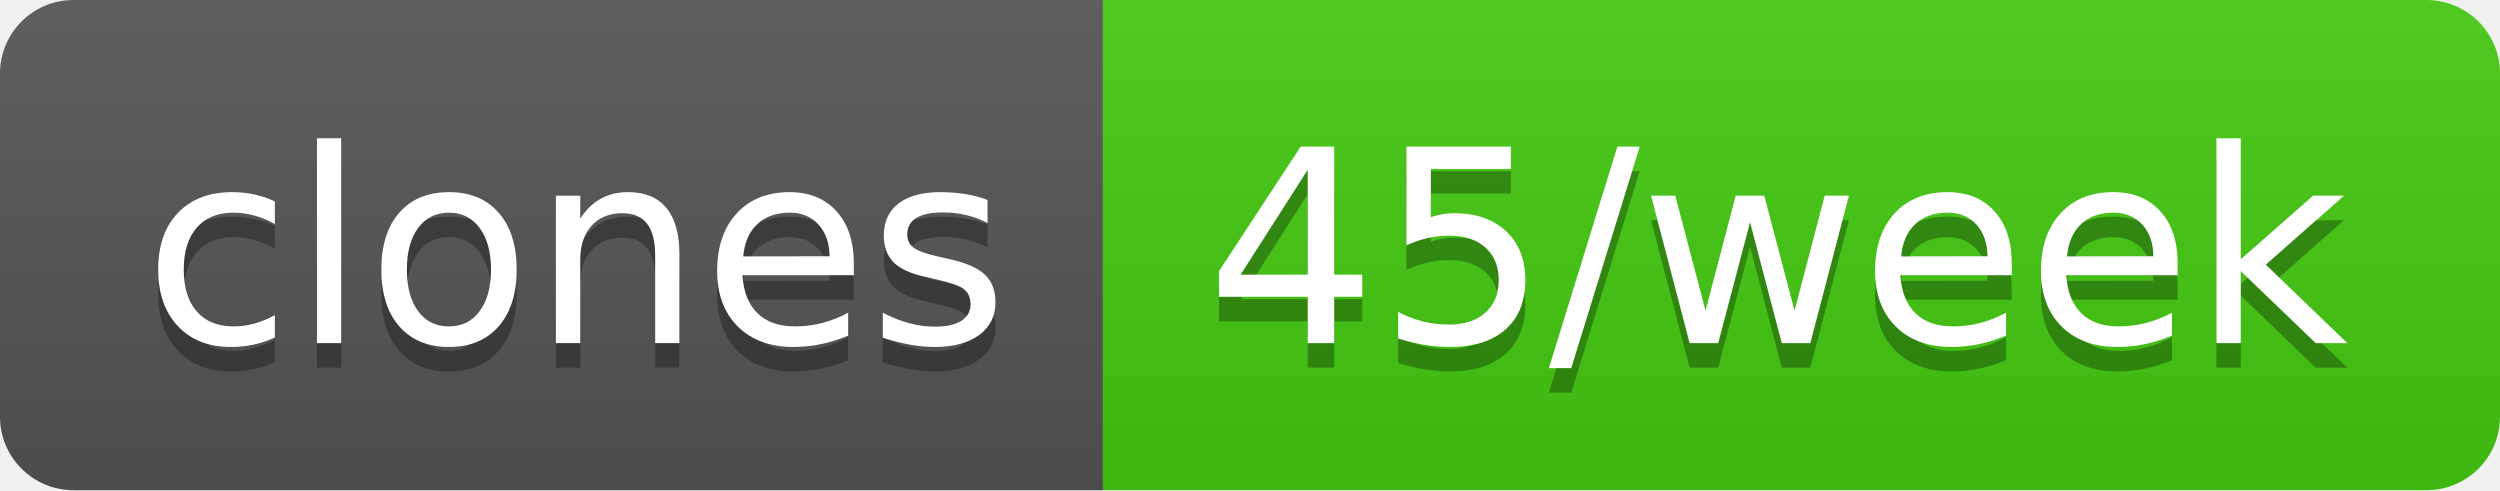
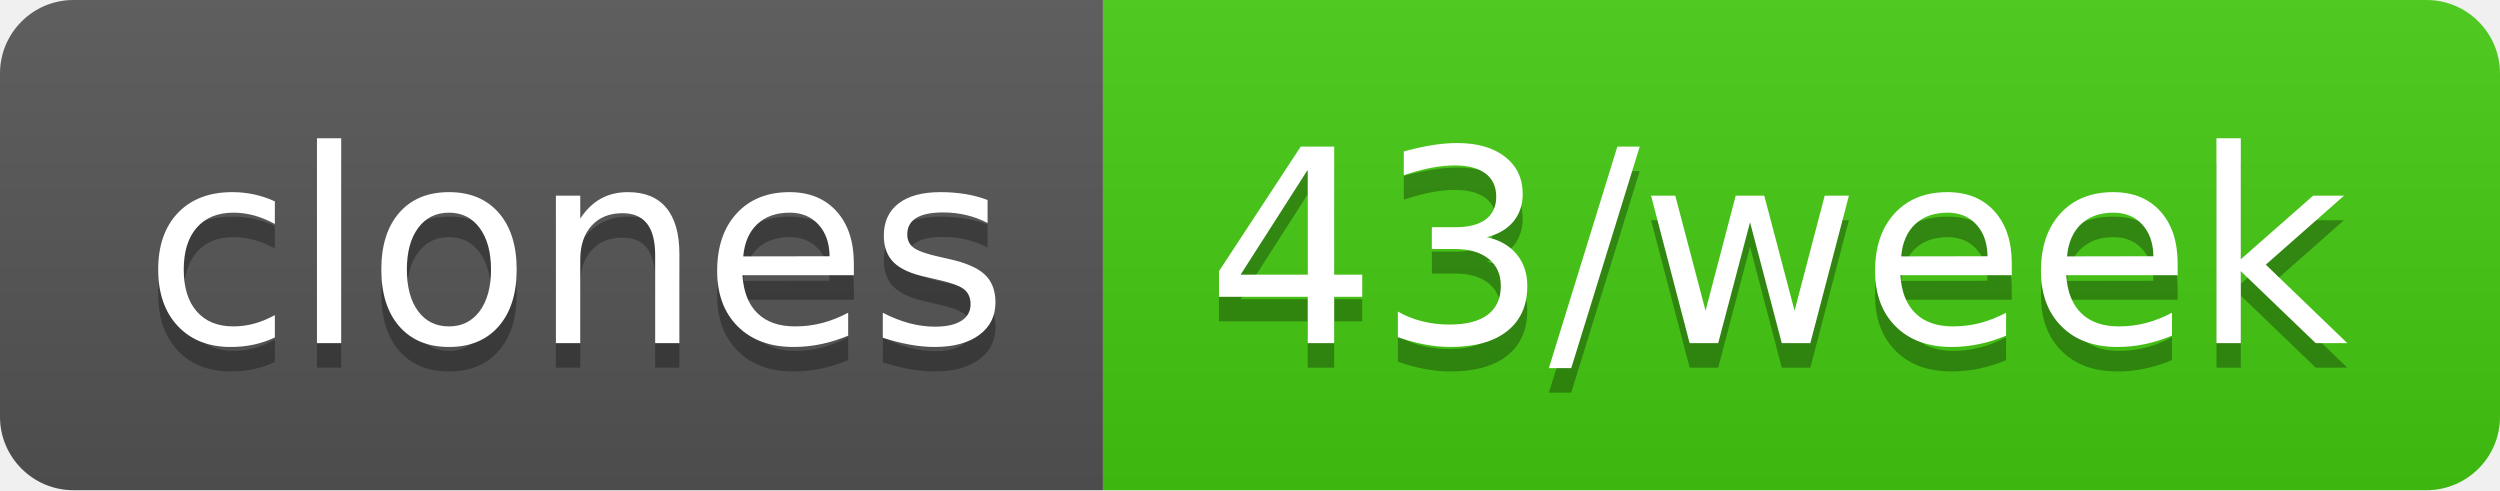
- <svg xmlns="http://www.w3.org/2000/svg" width="102" height="20" role="img" aria-label="clones: 45/week">
+ <svg xmlns="http://www.w3.org/2000/svg" width="102" height="20" role="img" aria-label="clones: 43/week">
  <linearGradient id="s" x2="0" y2="100%">
    <stop offset="0" stop-color="#bbb" stop-opacity=".1" />
    <stop offset="1" stop-opacity=".1" />
  </linearGradient>
  <clipPath id="r">
    <rect width="102" height="20" rx="3" fill="#fff" />
  </clipPath>
  <g clip-path="url(#r)">
    <rect width="45" height="20" fill="#555" />
    <rect x="45" width="57" height="20" fill="#4c1" />
    <rect width="102" height="20" fill="url(#s)" />
  </g>
  <g fill="#fff" text-anchor="middle" font-family="Verdana,Geneva,DejaVu Sans,sans-serif" text-rendering="geometricPrecision" font-size="110">
    <text aria-hidden="true" x="235" y="150" fill="#010101" fill-opacity=".3" transform="scale(.1)" textLength="350">clones</text>
    <text x="235" y="140" transform="scale(.1)" fill="#fff" textLength="350">clones</text>
-     <text aria-hidden="true" x="725" y="150" fill="#010101" fill-opacity=".3" transform="scale(.1)" textLength="470">45/week</text>
-     <text x="725" y="140" transform="scale(.1)" fill="#fff" textLength="470">45/week</text>
+     <text aria-hidden="true" x="725" y="150" fill="#010101" fill-opacity=".3" transform="scale(.1)" textLength="470">43/week</text>
+     <text x="725" y="140" transform="scale(.1)" fill="#fff" textLength="470">43/week</text>
  </g>
</svg>
